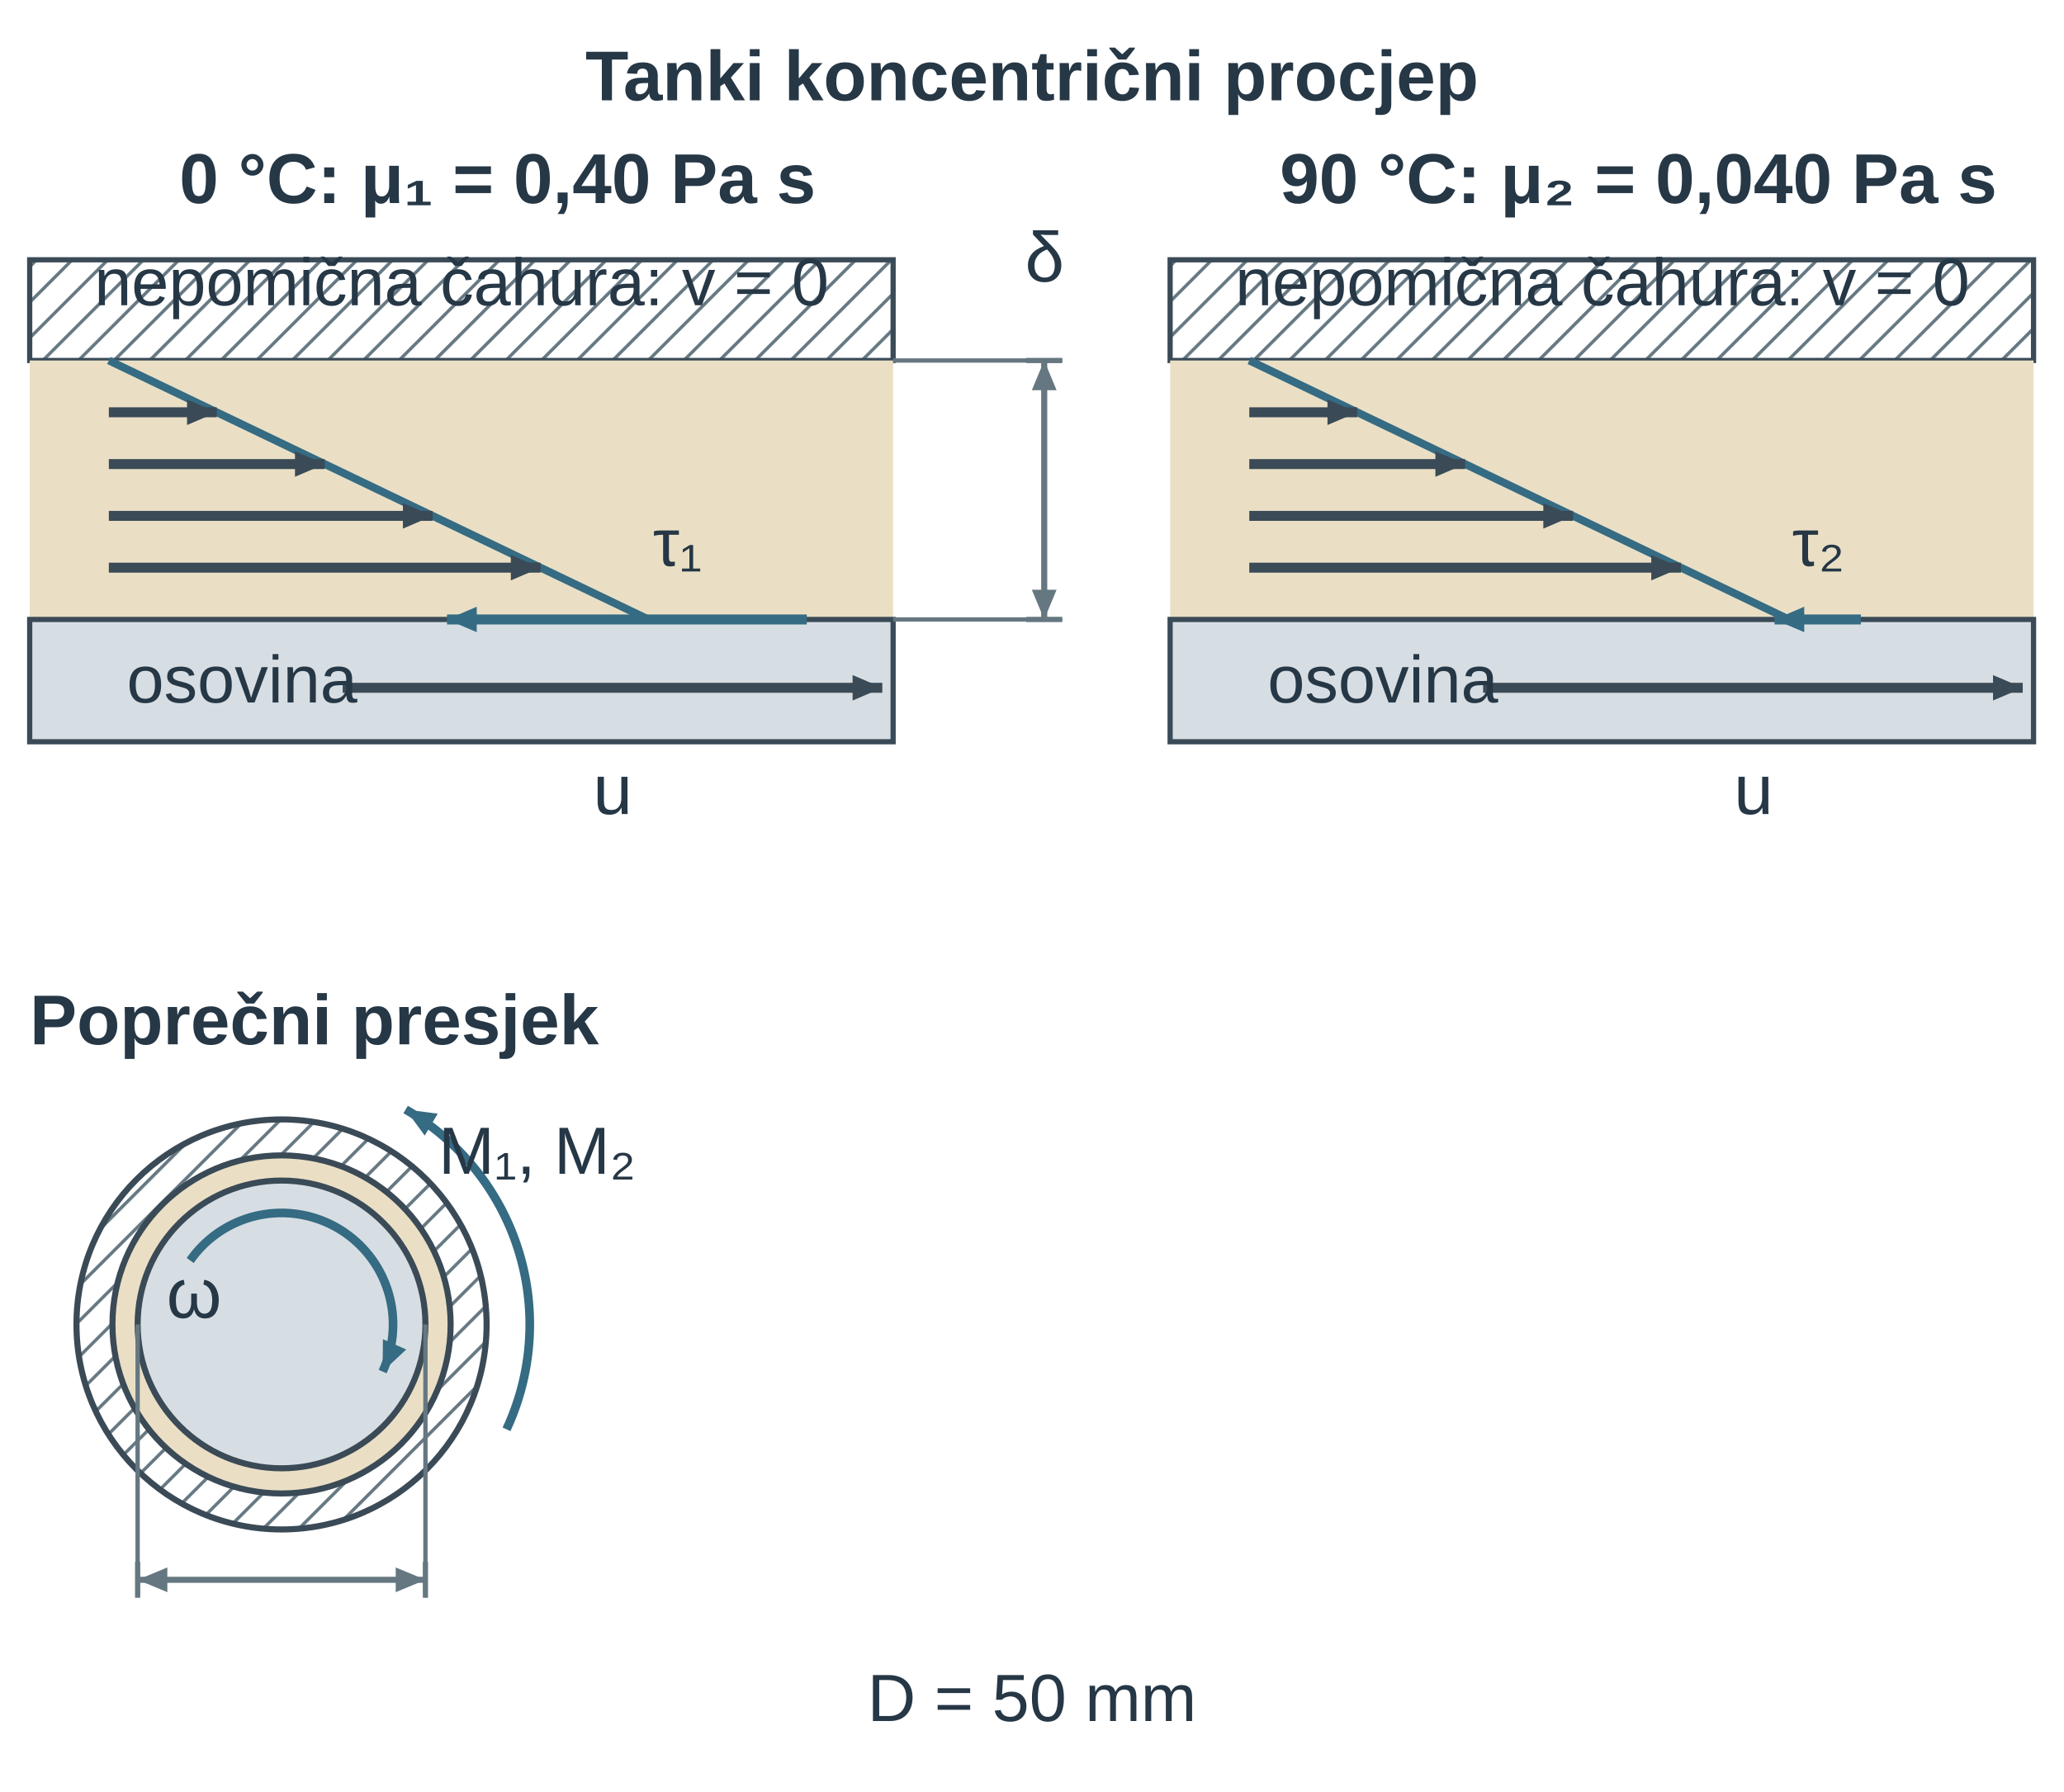
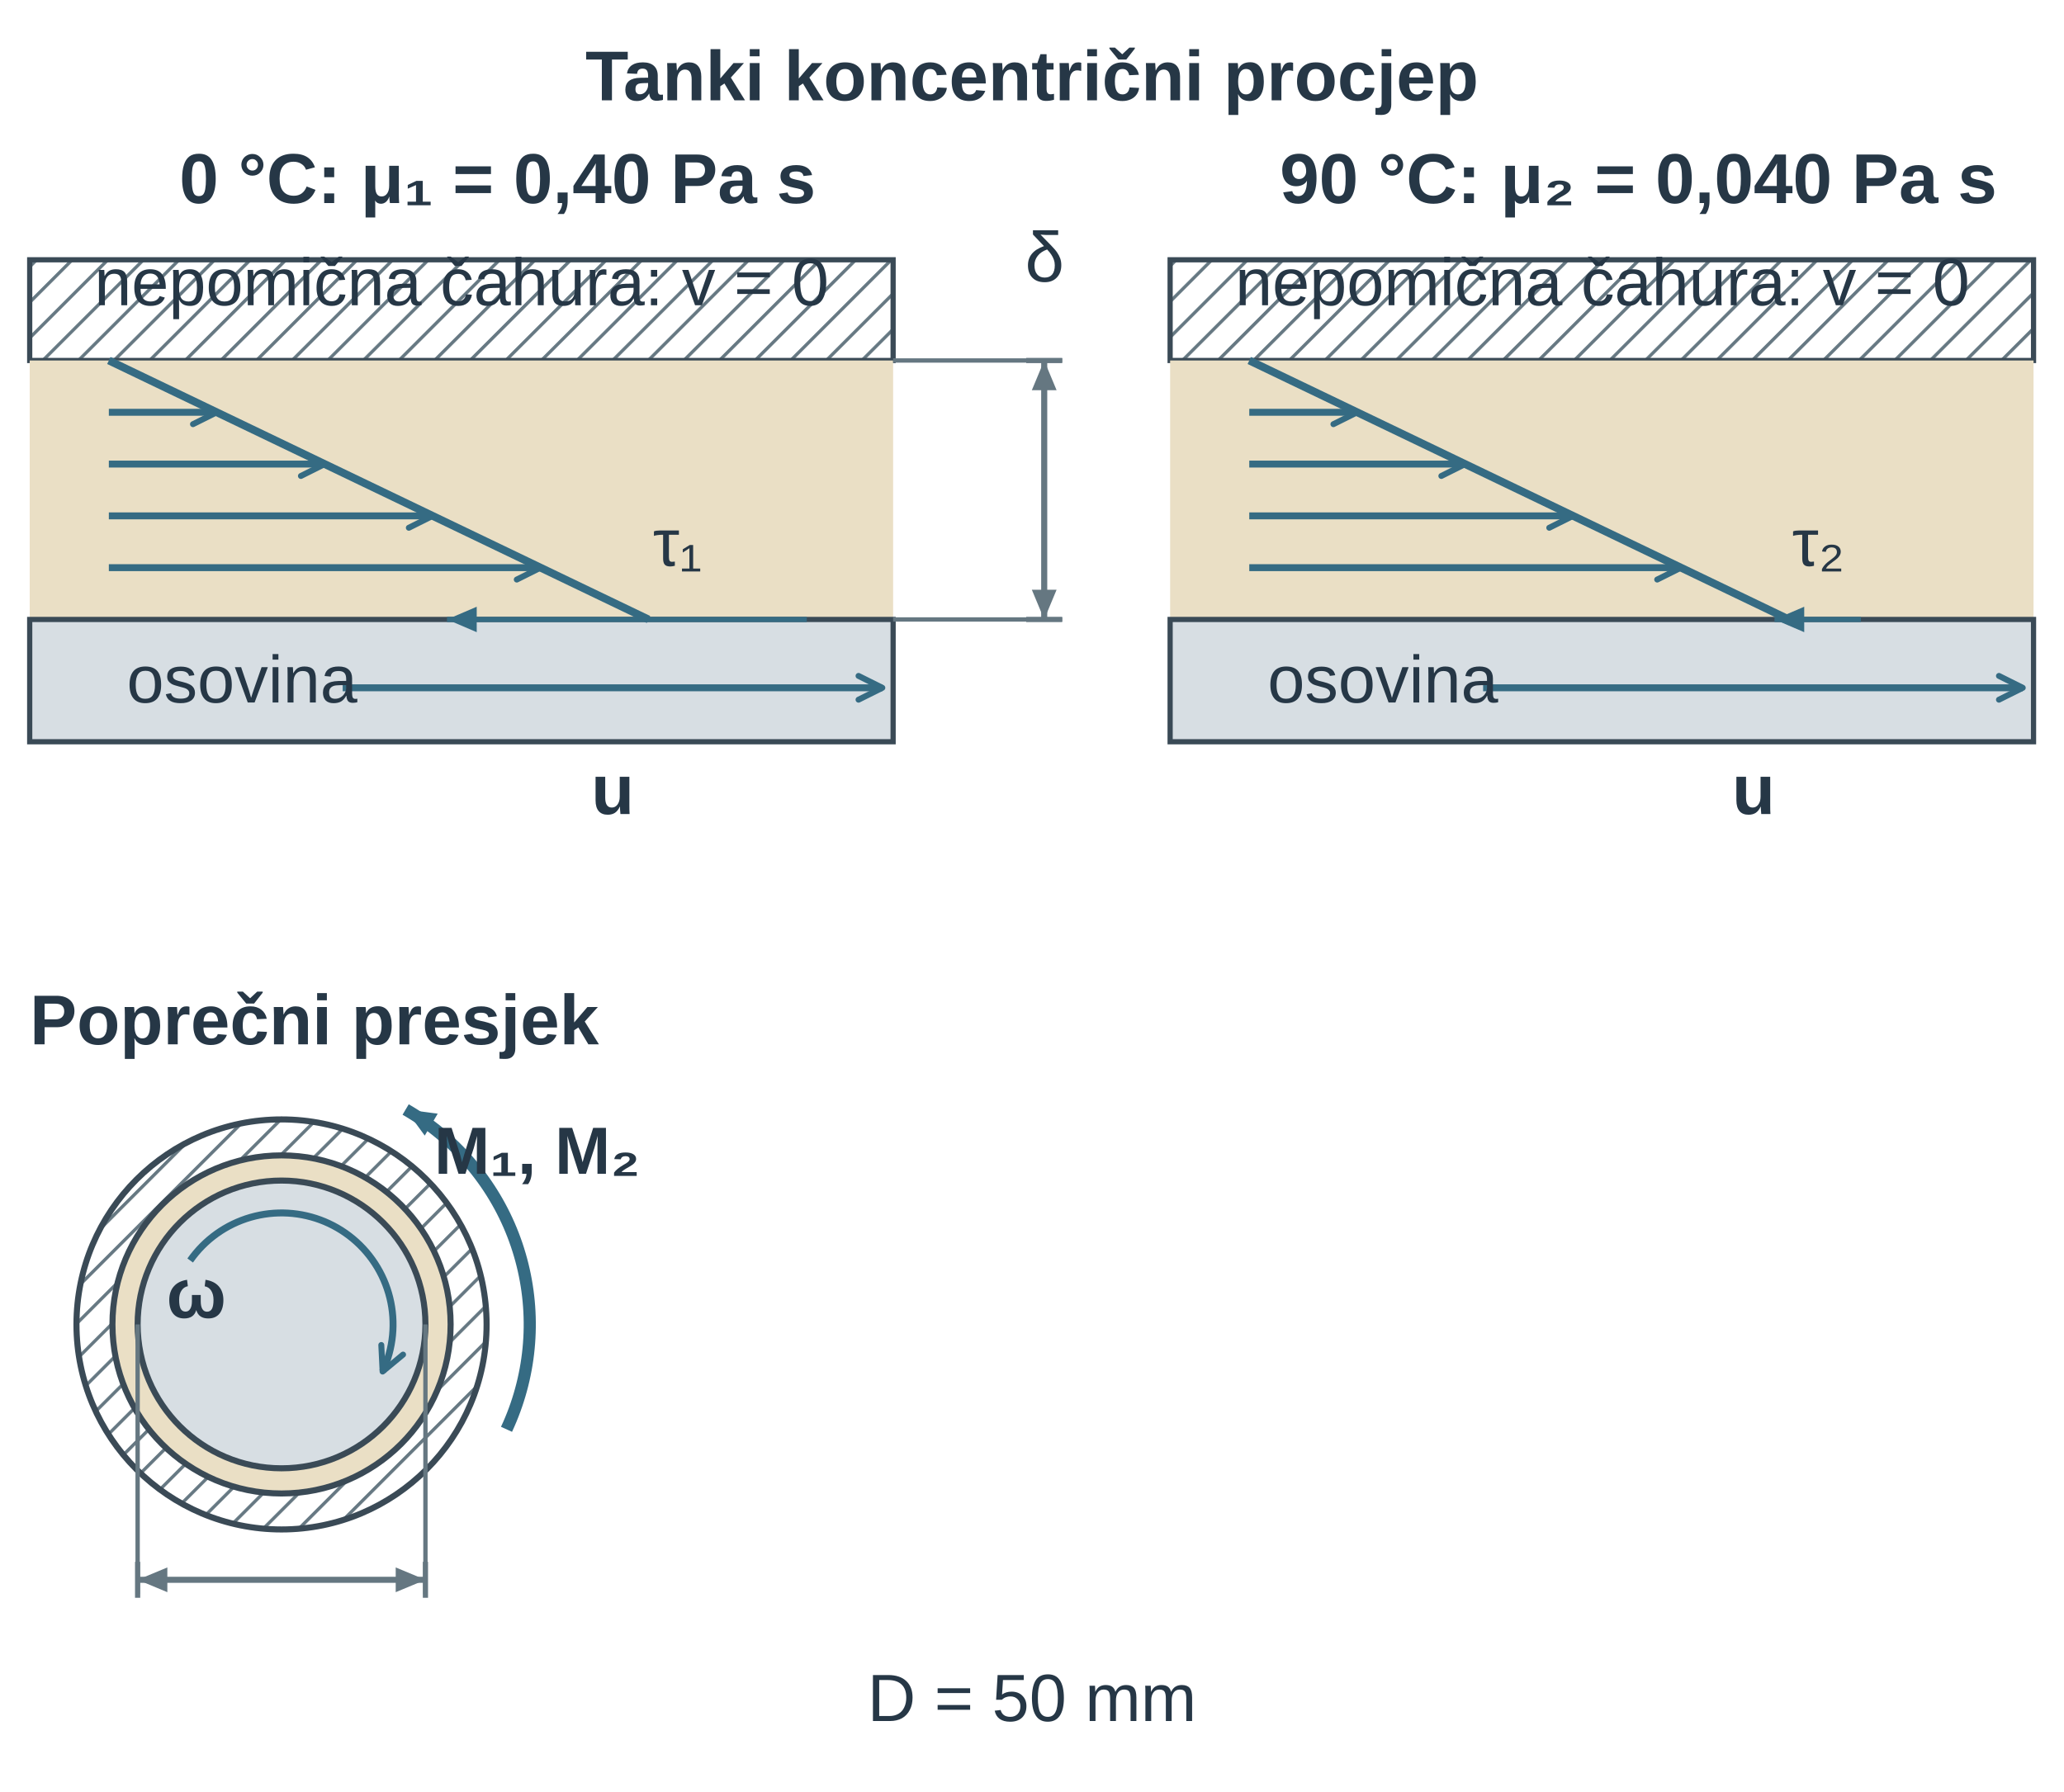
<svg xmlns="http://www.w3.org/2000/svg" width="277.682pt" height="241.088pt" viewBox="0 0 277.682 241.088" role="img">
  <defs>
    <pattern id="u02flt_hatch" width="7" height="7" patternUnits="userSpaceOnUse" patternTransform="rotate(45)">
      <line x1="0" y1="0" x2="0" y2="7" stroke="#657781" stroke-width="1.8" />
    </pattern>
    <marker id="u02flt_v" markerWidth="7" markerHeight="6" refX="7" refY="3" orient="auto">
      <path d="M0 0 L7 3 L0 6 Z" fill="#356b83" />
    </marker>
    <marker id="u02flt_dim" markerWidth="6" markerHeight="5" refX="6" refY="2.5" orient="auto-start-reverse">
      <path d="M0 0 L6 2.5 L0 5 Z" fill="#657781" />
    </marker>
    <marker id="u02flt_dimSmall" markerWidth="3" markerHeight="3" refX="3" refY="1.5" orient="auto-start-reverse">
      <path d="M0 0 L3 1.5 L0 3 Z" fill="#356b83" />
    </marker>
    <marker id="u02flt_forceMarker" markerWidth="7" markerHeight="6" refX="7" refY="3" orient="auto">
      <path d="M0 0 L7 3 L0 6 Z" fill="#356b83" />
    </marker>
    <marker id="u02flt_pressureMarker" markerWidth="7" markerHeight="6" refX="7" refY="3" orient="auto">
      <path d="M0 0 L7 3 L0 6 Z" fill="#356b83" />
    </marker>
    <marker id="u02flt_reactionMarker" markerWidth="7" markerHeight="6" refX="7" refY="3" orient="auto">
      <path d="M0 0 L7 3 L0 6 Z" fill="#356b83" />
    </marker>
    <marker id="u02flt_axisMarker" markerWidth="7" markerHeight="6" refX="7" refY="3" orient="auto">
      <path d="M0 0 L7 3 L0 6 Z" fill="#3a4a56" />
    </marker>
+     <marker id="u02flt_vF" viewBox="0 0 7 6" markerWidth="5.75" markerHeight="4.93" refX="7" refY="3" orient="auto">
+       <path d="M0 0 L7 3 L0 6 Z" fill="#356b83" />
+     </marker>
+     <marker id="u02flt_vopen" viewBox="0 0 10 10" refX="9" refY="5" markerWidth="9" markerHeight="9" orient="auto-start-reverse">
+       <path d="M1,1 L9,5 L1,9" fill="none" stroke="#356b83" stroke-width="2" stroke-linecap="round" stroke-linejoin="round" />
+     </marker>
+     <marker id="u02flt_vP" viewBox="0 0 7 6" markerWidth="6" markerHeight="5.14" refX="7" refY="3" orient="auto">
+       <path d="M0 0 L7 3 L0 6 Z" fill="#356b83" />
+     </marker>
  </defs>
  <g font-family="Arial, Liberation Sans, sans-serif">
    <g transform="translate(138.841 13.5)">
      <text data-source-text="1" x="0" y="0" text-anchor="middle" font-size="9.5" font-weight="600" fill="rgb(38, 55, 70)">Tanki koncentrični procjep</text>
    </g>
    <g transform="translate(-7.62 -23.607) scale(0.484)">
      <g transform="matrix(1 0 0 1 -29 7)">
        <rect x="53" y="114" width="240" height="28" rx="0" fill="url(#u02flt_hatch)" stroke="rgb(58, 74, 86)" stroke-width="1.446" stroke-linecap="butt" stroke-linejoin="miter" stroke-dasharray="none" fill-opacity="1" stroke-opacity="1" opacity="1" marker-start="none" marker-mid="none" marker-end="none" data-source-geometry="2" />
      </g>
    </g>
    <g transform="translate(-7.62 -23.607) scale(0.484)">
      <g transform="matrix(1 0 0 1 -29 7)">
        <rect x="53" y="142" width="240" height="72" rx="0" fill="rgb(234, 223, 197)" stroke="none" stroke-width="1.2px" stroke-linecap="butt" stroke-linejoin="miter" stroke-dasharray="none" fill-opacity="1" stroke-opacity="1" opacity="1" marker-start="none" marker-mid="none" marker-end="none" data-source-geometry="4" />
      </g>
    </g>
    <g transform="translate(-7.62 -23.607) scale(0.484)">
      <g transform="matrix(1 0 0 1 -29 7)">
        <rect x="53" y="214" width="240" height="34" rx="0" fill="rgb(215, 222, 227)" stroke="rgb(58, 74, 86)" stroke-width="1.446" stroke-linecap="butt" stroke-linejoin="miter" stroke-dasharray="none" fill-opacity="1" stroke-opacity="1" opacity="1" marker-start="none" marker-mid="none" marker-end="none" data-source-geometry="5" />
      </g>
    </g>
    <g transform="translate(-7.62 -23.607) scale(0.484)">
      <g transform="matrix(1 0 0 1 -29 7)">
        <line x1="75" y1="142" x2="225" y2="214" stroke="rgb(53, 107, 131)" stroke-width="2.169" fill="rgb(58, 74, 86)" stroke-linecap="butt" stroke-linejoin="miter" stroke-dasharray="none" fill-opacity="1" stroke-opacity="1" opacity="1" marker-start="none" marker-mid="none" marker-end="none" data-source-geometry="6" />
      </g>
    </g>
    <defs>
-       <marker id="u02flt_axisMarker-print-0-7-marker-end" markerWidth="8.262" markerHeight="7.081" refX="7" refY="3" orient="auto" viewBox="0 0 7 6" markerUnits="userSpaceOnUse">
-         <path d="M0 0 L7 3 L0 6 Z" fill="#3a4a56" />
-       </marker>
-     </defs>
-     <g transform="translate(-7.62 -23.607) scale(0.484)">
-       <g transform="matrix(1 0 0 1 -29 7)">
-         <path d="M75 156.4 L105.0 156.4" fill="none" stroke="rgb(58, 74, 86)" stroke-width="2.771" marker-end="url(#u02flt_axisMarker-print-0-7-marker-end)" stroke-linecap="butt" stroke-linejoin="miter" stroke-dasharray="none" fill-opacity="1" stroke-opacity="1" opacity="1" marker-start="none" marker-mid="none" data-source-geometry="7" />
-       </g>
-     </g>
-     <defs>
-       <marker id="u02flt_axisMarker-print-0-8-marker-end" markerWidth="8.262" markerHeight="7.081" refX="7" refY="3" orient="auto" viewBox="0 0 7 6" markerUnits="userSpaceOnUse">
-         <path d="M0 0 L7 3 L0 6 Z" fill="#3a4a56" />
-       </marker>
-     </defs>
-     <g transform="translate(-7.62 -23.607) scale(0.484)">
-       <g transform="matrix(1 0 0 1 -29 7)">
-         <path d="M75 170.8 L135.0 170.8" fill="none" stroke="rgb(58, 74, 86)" stroke-width="2.771" marker-end="url(#u02flt_axisMarker-print-0-8-marker-end)" stroke-linecap="butt" stroke-linejoin="miter" stroke-dasharray="none" fill-opacity="1" stroke-opacity="1" opacity="1" marker-start="none" marker-mid="none" data-source-geometry="8" />
-       </g>
-     </g>
-     <defs>
-       <marker id="u02flt_axisMarker-print-0-9-marker-end" markerWidth="8.262" markerHeight="7.081" refX="7" refY="3" orient="auto" viewBox="0 0 7 6" markerUnits="userSpaceOnUse">
-         <path d="M0 0 L7 3 L0 6 Z" fill="#3a4a56" />
-       </marker>
-     </defs>
-     <g transform="translate(-7.62 -23.607) scale(0.484)">
-       <g transform="matrix(1 0 0 1 -29 7)">
-         <path d="M75 185.2 L165.0 185.2" fill="none" stroke="rgb(58, 74, 86)" stroke-width="2.771" marker-end="url(#u02flt_axisMarker-print-0-9-marker-end)" stroke-linecap="butt" stroke-linejoin="miter" stroke-dasharray="none" fill-opacity="1" stroke-opacity="1" opacity="1" marker-start="none" marker-mid="none" data-source-geometry="9" />
-       </g>
-     </g>
-     <defs>
-       <marker id="u02flt_axisMarker-print-0-10-marker-end" markerWidth="8.262" markerHeight="7.081" refX="7" refY="3" orient="auto" viewBox="0 0 7 6" markerUnits="userSpaceOnUse">
-         <path d="M0 0 L7 3 L0 6 Z" fill="#3a4a56" />
-       </marker>
-     </defs>
-     <g transform="translate(-7.62 -23.607) scale(0.484)">
-       <g transform="matrix(1 0 0 1 -29 7)">
-         <path d="M75 199.6 L195.0 199.6" fill="none" stroke="rgb(58, 74, 86)" stroke-width="2.771" marker-end="url(#u02flt_axisMarker-print-0-10-marker-end)" stroke-linecap="butt" stroke-linejoin="miter" stroke-dasharray="none" fill-opacity="1" stroke-opacity="1" opacity="1" marker-start="none" marker-mid="none" data-source-geometry="10" />
-       </g>
-     </g>
-     <defs>
-       <marker id="u02flt_forceMarker-print-0-11-marker-end" markerWidth="8.262" markerHeight="7.081" refX="7" refY="3" orient="auto" viewBox="0 0 7 6" markerUnits="userSpaceOnUse">
+       <marker id="u02flt_vopen-print-0-7-marker-end" viewBox="0 0 10 10" refX="9" refY="5" markerWidth="8.262" markerHeight="8.262" orient="auto-start-reverse" markerUnits="userSpaceOnUse">
+         <path d="M1,1 L9,5 L1,9" fill="none" stroke="#356b83" stroke-width="2" stroke-linecap="round" stroke-linejoin="round" />
+       </marker>
+     </defs>
+     <g transform="translate(-7.62 -23.607) scale(0.484)">
+       <g transform="matrix(1 0 0 1 -29 7)">
+         <path d="M75 156.4 L105.0 156.4" fill="none" stroke="rgb(53, 107, 131)" stroke-width="1.928" marker-end="url(#u02flt_vopen-print-0-7-marker-end)" data-mf1-vector="velocity" stroke-linecap="butt" stroke-linejoin="miter" stroke-dasharray="none" fill-opacity="1" stroke-opacity="1" opacity="1" marker-start="none" marker-mid="none" data-source-geometry="7" />
+       </g>
+     </g>
+     <defs>
+       <marker id="u02flt_vopen-print-0-8-marker-end" viewBox="0 0 10 10" refX="9" refY="5" markerWidth="8.262" markerHeight="8.262" orient="auto-start-reverse" markerUnits="userSpaceOnUse">
+         <path d="M1,1 L9,5 L1,9" fill="none" stroke="#356b83" stroke-width="2" stroke-linecap="round" stroke-linejoin="round" />
+       </marker>
+     </defs>
+     <g transform="translate(-7.62 -23.607) scale(0.484)">
+       <g transform="matrix(1 0 0 1 -29 7)">
+         <path d="M75 170.8 L135.0 170.8" fill="none" stroke="rgb(53, 107, 131)" stroke-width="1.928" marker-end="url(#u02flt_vopen-print-0-8-marker-end)" data-mf1-vector="velocity" stroke-linecap="butt" stroke-linejoin="miter" stroke-dasharray="none" fill-opacity="1" stroke-opacity="1" opacity="1" marker-start="none" marker-mid="none" data-source-geometry="8" />
+       </g>
+     </g>
+     <defs>
+       <marker id="u02flt_vopen-print-0-9-marker-end" viewBox="0 0 10 10" refX="9" refY="5" markerWidth="8.262" markerHeight="8.262" orient="auto-start-reverse" markerUnits="userSpaceOnUse">
+         <path d="M1,1 L9,5 L1,9" fill="none" stroke="#356b83" stroke-width="2" stroke-linecap="round" stroke-linejoin="round" />
+       </marker>
+     </defs>
+     <g transform="translate(-7.62 -23.607) scale(0.484)">
+       <g transform="matrix(1 0 0 1 -29 7)">
+         <path d="M75 185.2 L165.0 185.2" fill="none" stroke="rgb(53, 107, 131)" stroke-width="1.928" marker-end="url(#u02flt_vopen-print-0-9-marker-end)" data-mf1-vector="velocity" stroke-linecap="butt" stroke-linejoin="miter" stroke-dasharray="none" fill-opacity="1" stroke-opacity="1" opacity="1" marker-start="none" marker-mid="none" data-source-geometry="9" />
+       </g>
+     </g>
+     <defs>
+       <marker id="u02flt_vopen-print-0-10-marker-end" viewBox="0 0 10 10" refX="9" refY="5" markerWidth="8.262" markerHeight="8.262" orient="auto-start-reverse" markerUnits="userSpaceOnUse">
+         <path d="M1,1 L9,5 L1,9" fill="none" stroke="#356b83" stroke-width="2" stroke-linecap="round" stroke-linejoin="round" />
+       </marker>
+     </defs>
+     <g transform="translate(-7.62 -23.607) scale(0.484)">
+       <g transform="matrix(1 0 0 1 -29 7)">
+         <path d="M75 199.6 L195.0 199.6" fill="none" stroke="rgb(53, 107, 131)" stroke-width="1.928" marker-end="url(#u02flt_vopen-print-0-10-marker-end)" data-mf1-vector="velocity" stroke-linecap="butt" stroke-linejoin="miter" stroke-dasharray="none" fill-opacity="1" stroke-opacity="1" opacity="1" marker-start="none" marker-mid="none" data-source-geometry="10" />
+       </g>
+     </g>
+     <defs>
+       <marker id="u02flt_vP-print-0-11-marker-end" viewBox="0 0 7 6" markerWidth="8.262" markerHeight="7.077" refX="7" refY="3" orient="auto" markerUnits="userSpaceOnUse">
        <path d="M0 0 L7 3 L0 6 Z" fill="#356b83" />
      </marker>
    </defs>
    <g transform="translate(-7.62 -23.607) scale(0.484)">
      <g transform="matrix(1 0 0 1 -29 7)">
-         <path d="M269 214 L169 214" fill="none" stroke="rgb(53, 107, 131)" stroke-width="2.771" marker-end="url(#u02flt_forceMarker-print-0-11-marker-end)" stroke-linecap="butt" stroke-linejoin="miter" stroke-dasharray="none" fill-opacity="1" stroke-opacity="1" opacity="1" marker-start="none" marker-mid="none" data-source-geometry="11" />
-       </g>
-     </g>
-     <defs>
-       <marker id="u02flt_axisMarker-print-0-14-marker-end" markerWidth="8.262" markerHeight="7.081" refX="7" refY="3" orient="auto" viewBox="0 0 7 6" markerUnits="userSpaceOnUse">
-         <path d="M0 0 L7 3 L0 6 Z" fill="#3a4a56" />
-       </marker>
-     </defs>
-     <g transform="translate(-7.62 -23.607) scale(0.484)">
-       <g transform="matrix(1 0 0 1 -29 7)">
-         <path d="M140 233 L290 233" fill="none" stroke="rgb(58, 74, 86)" stroke-width="2.771" marker-end="url(#u02flt_axisMarker-print-0-14-marker-end)" stroke-linecap="butt" stroke-linejoin="miter" stroke-dasharray="none" fill-opacity="1" stroke-opacity="1" opacity="1" marker-start="none" marker-mid="none" data-source-geometry="14" />
+         <path d="M269 214 L169 214" fill="none" stroke="rgb(53, 107, 131)" stroke-width="1.446" marker-end="url(#u02flt_vP-print-0-11-marker-end)" data-mf1-vector="pressure" stroke-linecap="butt" stroke-linejoin="miter" stroke-dasharray="none" fill-opacity="1" stroke-opacity="1" opacity="1" marker-start="none" marker-mid="none" data-source-geometry="11" />
+       </g>
+     </g>
+     <defs>
+       <marker id="u02flt_vopen-print-0-14-marker-end" viewBox="0 0 10 10" refX="9" refY="5" markerWidth="8.262" markerHeight="8.262" orient="auto-start-reverse" markerUnits="userSpaceOnUse">
+         <path d="M1,1 L9,5 L1,9" fill="none" stroke="#356b83" stroke-width="2" stroke-linecap="round" stroke-linejoin="round" />
+       </marker>
+     </defs>
+     <g transform="translate(-7.62 -23.607) scale(0.484)">
+       <g transform="matrix(1 0 0 1 -29 7)">
+         <path d="M140 233 L290 233" fill="none" stroke="rgb(53, 107, 131)" stroke-width="1.928" marker-end="url(#u02flt_vopen-print-0-14-marker-end)" data-mf1-vector="velocity" stroke-linecap="butt" stroke-linejoin="miter" stroke-dasharray="none" fill-opacity="1" stroke-opacity="1" opacity="1" marker-start="none" marker-mid="none" data-source-geometry="14" />
      </g>
    </g>
    <g transform="translate(-7.62 -23.607) scale(0.484)">
      <g transform="matrix(1 0 0 1 -29 7)">
        <rect x="370" y="114" width="240" height="28" rx="0" fill="url(#u02flt_hatch)" stroke="rgb(58, 74, 86)" stroke-width="1.446" stroke-linecap="butt" stroke-linejoin="miter" stroke-dasharray="none" fill-opacity="1" stroke-opacity="1" opacity="1" marker-start="none" marker-mid="none" marker-end="none" data-source-geometry="17" />
      </g>
    </g>
    <g transform="translate(-7.62 -23.607) scale(0.484)">
      <g transform="matrix(1 0 0 1 -29 7)">
        <rect x="370" y="142" width="240" height="72" rx="0" fill="rgb(234, 223, 197)" stroke="none" stroke-width="1.2px" stroke-linecap="butt" stroke-linejoin="miter" stroke-dasharray="none" fill-opacity="1" stroke-opacity="1" opacity="1" marker-start="none" marker-mid="none" marker-end="none" data-source-geometry="19" />
      </g>
    </g>
    <g transform="translate(-7.62 -23.607) scale(0.484)">
      <g transform="matrix(1 0 0 1 -29 7)">
        <rect x="370" y="214" width="240" height="34" rx="0" fill="rgb(215, 222, 227)" stroke="rgb(58, 74, 86)" stroke-width="1.446" stroke-linecap="butt" stroke-linejoin="miter" stroke-dasharray="none" fill-opacity="1" stroke-opacity="1" opacity="1" marker-start="none" marker-mid="none" marker-end="none" data-source-geometry="20" />
      </g>
    </g>
    <g transform="translate(-7.62 -23.607) scale(0.484)">
      <g transform="matrix(1 0 0 1 -29 7)">
        <line x1="392" y1="142" x2="542" y2="214" stroke="rgb(53, 107, 131)" stroke-width="2.169" fill="rgb(58, 74, 86)" stroke-linecap="butt" stroke-linejoin="miter" stroke-dasharray="none" fill-opacity="1" stroke-opacity="1" opacity="1" marker-start="none" marker-mid="none" marker-end="none" data-source-geometry="21" />
      </g>
    </g>
    <defs>
-       <marker id="u02flt_axisMarker-print-0-22-marker-end" markerWidth="8.262" markerHeight="7.081" refX="7" refY="3" orient="auto" viewBox="0 0 7 6" markerUnits="userSpaceOnUse">
-         <path d="M0 0 L7 3 L0 6 Z" fill="#3a4a56" />
-       </marker>
-     </defs>
-     <g transform="translate(-7.62 -23.607) scale(0.484)">
-       <g transform="matrix(1 0 0 1 -29 7)">
-         <path d="M392 156.4 L422.0 156.4" fill="none" stroke="rgb(58, 74, 86)" stroke-width="2.771" marker-end="url(#u02flt_axisMarker-print-0-22-marker-end)" stroke-linecap="butt" stroke-linejoin="miter" stroke-dasharray="none" fill-opacity="1" stroke-opacity="1" opacity="1" marker-start="none" marker-mid="none" data-source-geometry="22" />
-       </g>
-     </g>
-     <defs>
-       <marker id="u02flt_axisMarker-print-0-23-marker-end" markerWidth="8.262" markerHeight="7.081" refX="7" refY="3" orient="auto" viewBox="0 0 7 6" markerUnits="userSpaceOnUse">
-         <path d="M0 0 L7 3 L0 6 Z" fill="#3a4a56" />
-       </marker>
-     </defs>
-     <g transform="translate(-7.62 -23.607) scale(0.484)">
-       <g transform="matrix(1 0 0 1 -29 7)">
-         <path d="M392 170.8 L452.0 170.8" fill="none" stroke="rgb(58, 74, 86)" stroke-width="2.771" marker-end="url(#u02flt_axisMarker-print-0-23-marker-end)" stroke-linecap="butt" stroke-linejoin="miter" stroke-dasharray="none" fill-opacity="1" stroke-opacity="1" opacity="1" marker-start="none" marker-mid="none" data-source-geometry="23" />
-       </g>
-     </g>
-     <defs>
-       <marker id="u02flt_axisMarker-print-0-24-marker-end" markerWidth="8.262" markerHeight="7.081" refX="7" refY="3" orient="auto" viewBox="0 0 7 6" markerUnits="userSpaceOnUse">
-         <path d="M0 0 L7 3 L0 6 Z" fill="#3a4a56" />
-       </marker>
-     </defs>
-     <g transform="translate(-7.62 -23.607) scale(0.484)">
-       <g transform="matrix(1 0 0 1 -29 7)">
-         <path d="M392 185.2 L482.0 185.2" fill="none" stroke="rgb(58, 74, 86)" stroke-width="2.771" marker-end="url(#u02flt_axisMarker-print-0-24-marker-end)" stroke-linecap="butt" stroke-linejoin="miter" stroke-dasharray="none" fill-opacity="1" stroke-opacity="1" opacity="1" marker-start="none" marker-mid="none" data-source-geometry="24" />
-       </g>
-     </g>
-     <defs>
-       <marker id="u02flt_axisMarker-print-0-25-marker-end" markerWidth="8.262" markerHeight="7.081" refX="7" refY="3" orient="auto" viewBox="0 0 7 6" markerUnits="userSpaceOnUse">
-         <path d="M0 0 L7 3 L0 6 Z" fill="#3a4a56" />
-       </marker>
-     </defs>
-     <g transform="translate(-7.62 -23.607) scale(0.484)">
-       <g transform="matrix(1 0 0 1 -29 7)">
-         <path d="M392 199.6 L512.0 199.6" fill="none" stroke="rgb(58, 74, 86)" stroke-width="2.771" marker-end="url(#u02flt_axisMarker-print-0-25-marker-end)" stroke-linecap="butt" stroke-linejoin="miter" stroke-dasharray="none" fill-opacity="1" stroke-opacity="1" opacity="1" marker-start="none" marker-mid="none" data-source-geometry="25" />
-       </g>
-     </g>
-     <defs>
-       <marker id="u02flt_forceMarker-print-0-26-marker-end" markerWidth="8.262" markerHeight="7.081" refX="7" refY="3" orient="auto" viewBox="0 0 7 6" markerUnits="userSpaceOnUse">
+       <marker id="u02flt_vopen-print-0-22-marker-end" viewBox="0 0 10 10" refX="9" refY="5" markerWidth="8.262" markerHeight="8.262" orient="auto-start-reverse" markerUnits="userSpaceOnUse">
+         <path d="M1,1 L9,5 L1,9" fill="none" stroke="#356b83" stroke-width="2" stroke-linecap="round" stroke-linejoin="round" />
+       </marker>
+     </defs>
+     <g transform="translate(-7.62 -23.607) scale(0.484)">
+       <g transform="matrix(1 0 0 1 -29 7)">
+         <path d="M392 156.4 L422.0 156.4" fill="none" stroke="rgb(53, 107, 131)" stroke-width="1.928" marker-end="url(#u02flt_vopen-print-0-22-marker-end)" data-mf1-vector="velocity" stroke-linecap="butt" stroke-linejoin="miter" stroke-dasharray="none" fill-opacity="1" stroke-opacity="1" opacity="1" marker-start="none" marker-mid="none" data-source-geometry="22" />
+       </g>
+     </g>
+     <defs>
+       <marker id="u02flt_vopen-print-0-23-marker-end" viewBox="0 0 10 10" refX="9" refY="5" markerWidth="8.262" markerHeight="8.262" orient="auto-start-reverse" markerUnits="userSpaceOnUse">
+         <path d="M1,1 L9,5 L1,9" fill="none" stroke="#356b83" stroke-width="2" stroke-linecap="round" stroke-linejoin="round" />
+       </marker>
+     </defs>
+     <g transform="translate(-7.62 -23.607) scale(0.484)">
+       <g transform="matrix(1 0 0 1 -29 7)">
+         <path d="M392 170.8 L452.0 170.8" fill="none" stroke="rgb(53, 107, 131)" stroke-width="1.928" marker-end="url(#u02flt_vopen-print-0-23-marker-end)" data-mf1-vector="velocity" stroke-linecap="butt" stroke-linejoin="miter" stroke-dasharray="none" fill-opacity="1" stroke-opacity="1" opacity="1" marker-start="none" marker-mid="none" data-source-geometry="23" />
+       </g>
+     </g>
+     <defs>
+       <marker id="u02flt_vopen-print-0-24-marker-end" viewBox="0 0 10 10" refX="9" refY="5" markerWidth="8.262" markerHeight="8.262" orient="auto-start-reverse" markerUnits="userSpaceOnUse">
+         <path d="M1,1 L9,5 L1,9" fill="none" stroke="#356b83" stroke-width="2" stroke-linecap="round" stroke-linejoin="round" />
+       </marker>
+     </defs>
+     <g transform="translate(-7.62 -23.607) scale(0.484)">
+       <g transform="matrix(1 0 0 1 -29 7)">
+         <path d="M392 185.2 L482.0 185.2" fill="none" stroke="rgb(53, 107, 131)" stroke-width="1.928" marker-end="url(#u02flt_vopen-print-0-24-marker-end)" data-mf1-vector="velocity" stroke-linecap="butt" stroke-linejoin="miter" stroke-dasharray="none" fill-opacity="1" stroke-opacity="1" opacity="1" marker-start="none" marker-mid="none" data-source-geometry="24" />
+       </g>
+     </g>
+     <defs>
+       <marker id="u02flt_vopen-print-0-25-marker-end" viewBox="0 0 10 10" refX="9" refY="5" markerWidth="8.262" markerHeight="8.262" orient="auto-start-reverse" markerUnits="userSpaceOnUse">
+         <path d="M1,1 L9,5 L1,9" fill="none" stroke="#356b83" stroke-width="2" stroke-linecap="round" stroke-linejoin="round" />
+       </marker>
+     </defs>
+     <g transform="translate(-7.62 -23.607) scale(0.484)">
+       <g transform="matrix(1 0 0 1 -29 7)">
+         <path d="M392 199.6 L512.0 199.6" fill="none" stroke="rgb(53, 107, 131)" stroke-width="1.928" marker-end="url(#u02flt_vopen-print-0-25-marker-end)" data-mf1-vector="velocity" stroke-linecap="butt" stroke-linejoin="miter" stroke-dasharray="none" fill-opacity="1" stroke-opacity="1" opacity="1" marker-start="none" marker-mid="none" data-source-geometry="25" />
+       </g>
+     </g>
+     <defs>
+       <marker id="u02flt_vP-print-0-26-marker-end" viewBox="0 0 7 6" markerWidth="8.262" markerHeight="7.077" refX="7" refY="3" orient="auto" markerUnits="userSpaceOnUse">
        <path d="M0 0 L7 3 L0 6 Z" fill="#356b83" />
      </marker>
    </defs>
    <g transform="translate(-7.62 -23.607) scale(0.484)">
      <g transform="matrix(1 0 0 1 -29 7)">
-         <path d="M562 214 L538 214" fill="none" stroke="rgb(53, 107, 131)" stroke-width="2.771" marker-end="url(#u02flt_forceMarker-print-0-26-marker-end)" stroke-linecap="butt" stroke-linejoin="miter" stroke-dasharray="none" fill-opacity="1" stroke-opacity="1" opacity="1" marker-start="none" marker-mid="none" data-source-geometry="26" />
-       </g>
-     </g>
-     <defs>
-       <marker id="u02flt_axisMarker-print-0-29-marker-end" markerWidth="8.262" markerHeight="7.081" refX="7" refY="3" orient="auto" viewBox="0 0 7 6" markerUnits="userSpaceOnUse">
-         <path d="M0 0 L7 3 L0 6 Z" fill="#3a4a56" />
-       </marker>
-     </defs>
-     <g transform="translate(-7.62 -23.607) scale(0.484)">
-       <g transform="matrix(1 0 0 1 -29 7)">
-         <path d="M457 233 L607 233" fill="none" stroke="rgb(58, 74, 86)" stroke-width="2.771" marker-end="url(#u02flt_axisMarker-print-0-29-marker-end)" stroke-linecap="butt" stroke-linejoin="miter" stroke-dasharray="none" fill-opacity="1" stroke-opacity="1" opacity="1" marker-start="none" marker-mid="none" data-source-geometry="29" />
+         <path d="M562 214 L538 214" fill="none" stroke="rgb(53, 107, 131)" stroke-width="1.446" marker-end="url(#u02flt_vP-print-0-26-marker-end)" data-mf1-vector="pressure" stroke-linecap="butt" stroke-linejoin="miter" stroke-dasharray="none" fill-opacity="1" stroke-opacity="1" opacity="1" marker-start="none" marker-mid="none" data-source-geometry="26" />
+       </g>
+     </g>
+     <defs>
+       <marker id="u02flt_vopen-print-0-29-marker-end" viewBox="0 0 10 10" refX="9" refY="5" markerWidth="8.262" markerHeight="8.262" orient="auto-start-reverse" markerUnits="userSpaceOnUse">
+         <path d="M1,1 L9,5 L1,9" fill="none" stroke="#356b83" stroke-width="2" stroke-linecap="round" stroke-linejoin="round" />
+       </marker>
+     </defs>
+     <g transform="translate(-7.62 -23.607) scale(0.484)">
+       <g transform="matrix(1 0 0 1 -29 7)">
+         <path d="M457 233 L607 233" fill="none" stroke="rgb(53, 107, 131)" stroke-width="1.928" marker-end="url(#u02flt_vopen-print-0-29-marker-end)" data-mf1-vector="velocity" stroke-linecap="butt" stroke-linejoin="miter" stroke-dasharray="none" fill-opacity="1" stroke-opacity="1" opacity="1" marker-start="none" marker-mid="none" data-source-geometry="29" />
      </g>
    </g>
    <g transform="translate(-7.62 -23.607) scale(0.484)">
      <g transform="matrix(1 0 0 1 -29 7)">
        <line x1="330" y1="142" x2="340" y2="142" stroke="rgb(101, 119, 129)" stroke-width="1.446" fill="rgb(58, 74, 86)" stroke-linecap="butt" stroke-linejoin="miter" stroke-dasharray="none" fill-opacity="1" stroke-opacity="1" opacity="1" marker-start="none" marker-mid="none" marker-end="none" data-source-geometry="31" />
      </g>
    </g>
    <g transform="translate(-7.62 -23.607) scale(0.484)">
      <g transform="matrix(1 0 0 1 -29 7)">
        <line x1="330" y1="214" x2="340" y2="214" stroke="rgb(101, 119, 129)" stroke-width="1.446" fill="rgb(58, 74, 86)" stroke-linecap="butt" stroke-linejoin="miter" stroke-dasharray="none" fill-opacity="1" stroke-opacity="1" opacity="1" marker-start="none" marker-mid="none" marker-end="none" data-source-geometry="32" />
      </g>
    </g>
    <defs>
      <marker id="u02flt_dim-print-0-33-marker-start" markerWidth="8.262" markerHeight="6.885" refX="6" refY="2.5" orient="auto-start-reverse" viewBox="0 0 6 5" markerUnits="userSpaceOnUse">
        <path d="M0 0 L6 2.5 L0 5 Z" fill="#657781" />
      </marker>
    </defs>
    <defs>
      <marker id="u02flt_dim-print-0-33-marker-end" markerWidth="8.262" markerHeight="6.885" refX="6" refY="2.5" orient="auto-start-reverse" viewBox="0 0 6 5" markerUnits="userSpaceOnUse">
        <path d="M0 0 L6 2.5 L0 5 Z" fill="#657781" />
      </marker>
    </defs>
    <g transform="translate(-7.62 -23.607) scale(0.484)">
      <g transform="matrix(1 0 0 1 -29 7)">
-         <path d="M335 142 L335 214" fill="none" stroke="rgb(101, 119, 129)" stroke-width="1.687" marker-start="url(#u02flt_dim-print-0-33-marker-start)" marker-end="url(#u02flt_dim-print-0-33-marker-end)" stroke-linecap="butt" stroke-linejoin="miter" stroke-dasharray="none" fill-opacity="1" stroke-opacity="1" opacity="1" marker-mid="none" data-source-geometry="33" />
+         <path d="M335 142 L335 214" fill="none" stroke="rgb(101, 119, 129)" stroke-width="1.687" marker-start="url(#u02flt_dim-print-0-33-marker-start)" marker-end="url(#u02flt_dim-print-0-33-marker-end)" data-mf1-role="dimension" stroke-linecap="butt" stroke-linejoin="miter" stroke-dasharray="none" fill-opacity="1" stroke-opacity="1" opacity="1" marker-mid="none" data-source-geometry="33" />
      </g>
    </g>
    <g transform="translate(-7.62 -23.607) scale(0.484)">
      <g transform="matrix(1 0 0 1 -29 7)">
        <line x1="293" y1="142" x2="340" y2="142" stroke="rgb(101, 119, 129)" stroke-width="1.205" fill="rgb(58, 74, 86)" stroke-linecap="butt" stroke-linejoin="miter" stroke-dasharray="none" fill-opacity="1" stroke-opacity="1" opacity="1" marker-start="none" marker-mid="none" marker-end="none" data-source-geometry="35" />
      </g>
    </g>
    <g transform="translate(-7.62 -23.607) scale(0.484)">
      <g transform="matrix(1 0 0 1 -29 7)">
        <line x1="293" y1="214" x2="340" y2="214" stroke="rgb(101, 119, 129)" stroke-width="1.205" fill="rgb(58, 74, 86)" stroke-linecap="butt" stroke-linejoin="miter" stroke-dasharray="none" fill-opacity="1" stroke-opacity="1" opacity="1" marker-start="none" marker-mid="none" marker-end="none" data-source-geometry="36" />
      </g>
    </g>
    <g transform="translate(-7.62 -23.607) scale(0.484)">
      <g transform="matrix(1 0 0 1 -29 7)">
        <circle cx="123" cy="410" r="57" fill="url(#u02flt_hatch)" stroke="rgb(58, 74, 86)" stroke-width="1.687" stroke-linecap="butt" stroke-linejoin="miter" stroke-dasharray="none" fill-opacity="1" stroke-opacity="1" opacity="1" marker-start="none" marker-mid="none" marker-end="none" data-source-geometry="38" />
      </g>
    </g>
    <g transform="translate(-7.62 -23.607) scale(0.484)">
      <g transform="matrix(1 0 0 1 -29 7)">
        <circle cx="123" cy="410" r="47" fill="rgb(234, 223, 197)" stroke="rgb(58, 74, 86)" stroke-width="1.687" stroke-linecap="butt" stroke-linejoin="miter" stroke-dasharray="none" fill-opacity="1" stroke-opacity="1" opacity="1" marker-start="none" marker-mid="none" marker-end="none" data-source-geometry="39" />
      </g>
    </g>
    <g transform="translate(-7.62 -23.607) scale(0.484)">
      <g transform="matrix(1 0 0 1 -29 7)">
        <circle cx="123" cy="410" r="40" fill="rgb(215, 222, 227)" stroke="rgb(58, 74, 86)" stroke-width="1.687" stroke-linecap="butt" stroke-linejoin="miter" stroke-dasharray="none" fill-opacity="1" stroke-opacity="1" opacity="1" marker-start="none" marker-mid="none" marker-end="none" data-source-geometry="40" />
      </g>
    </g>
    <defs>
-       <marker id="u02flt_reactionMarker-print-0-41-marker-end" markerWidth="8.262" markerHeight="7.081" refX="7" refY="3" orient="auto" viewBox="0 0 7 6" markerUnits="userSpaceOnUse">
+       <marker id="u02flt_vopen-print-0-41-marker-end" viewBox="0 0 10 10" refX="9" refY="5" markerWidth="8.262" markerHeight="8.262" orient="auto-start-reverse" markerUnits="userSpaceOnUse">
+         <path d="M1,1 L9,5 L1,9" fill="none" stroke="#356b83" stroke-width="2" stroke-linecap="round" stroke-linejoin="round" />
+       </marker>
+     </defs>
+     <g transform="translate(-7.62 -23.607) scale(0.484)">
+       <g transform="matrix(1 0 0 1 -29 7)">
+         <path d="M97.606 392.219 L98.383 391.159 L99.203 390.133 L100.066 389.142 L100.971 388.189 L101.915 387.275 L102.897 386.402 L103.914 385.572 L104.967 384.785 L106.051 384.043 L107.167 383.349 L108.31 382.702 L109.48 382.104 L110.674 381.556 L111.891 381.059 L113.127 380.614 L114.381 380.222 L115.651 379.884 L116.933 379.599 L118.227 379.37 L119.529 379.195 L120.838 379.076 L122.15 379.012 L123.464 379.003 L124.777 379.051 L126.087 379.154 L127.391 379.313 L128.687 379.526 L129.973 379.795 L131.247 380.117 L132.506 380.493 L133.748 380.923 L134.97 381.404 L136.171 381.937 L137.348 382.521 L138.5 383.153 L139.624 383.834 L140.717 384.562 L141.779 385.336 L142.808 386.154 L143.8 387.014 L144.756 387.916 L145.672 388.858 L146.547 389.838 L147.381 390.854 L148.17 391.904 L148.914 392.987 L149.612 394.1 L150.262 395.242 L150.863 396.41 L151.413 397.603 L151.913 398.818 L152.361 400.054 L152.756 401.307 L153.098 402.575 L153.385 403.857 L153.618 405.151 L153.796 406.452 L153.919 407.76 L153.986 409.073 L153.998 410.386 L153.953 411.7 L153.854 413.01 L153.698 414.314 L153.488 415.611 L153.223 416.898 L152.903 418.173 L152.53 419.432 L152.104 420.675 L151.625 421.899 L151.096 423.101" fill="none" stroke="rgb(53, 107, 131)" stroke-width="1.928" marker-end="url(#u02flt_vopen-print-0-41-marker-end)" data-mf1-vector="angular-velocity" stroke-linecap="butt" stroke-linejoin="miter" stroke-dasharray="none" fill-opacity="1" stroke-opacity="1" opacity="1" marker-start="none" marker-mid="none" data-source-geometry="41" />
+       </g>
+     </g>
+     <defs>
+       <marker id="u02flt_vF-print-0-42-marker-end" viewBox="0 0 7 6" markerWidth="8.262" markerHeight="7.083" refX="7" refY="3" orient="auto" markerUnits="userSpaceOnUse">
        <path d="M0 0 L7 3 L0 6 Z" fill="#356b83" />
      </marker>
    </defs>
    <g transform="translate(-7.62 -23.607) scale(0.484)">
      <g transform="matrix(1 0 0 1 -29 7)">
-         <path d="M97.606 392.219 L98.383 391.159 L99.203 390.133 L100.066 389.142 L100.971 388.189 L101.915 387.275 L102.897 386.402 L103.914 385.572 L104.967 384.785 L106.051 384.043 L107.167 383.349 L108.31 382.702 L109.48 382.104 L110.674 381.556 L111.891 381.059 L113.127 380.614 L114.381 380.222 L115.651 379.884 L116.933 379.599 L118.227 379.37 L119.529 379.195 L120.838 379.076 L122.15 379.012 L123.464 379.003 L124.777 379.051 L126.087 379.154 L127.391 379.313 L128.687 379.526 L129.973 379.795 L131.247 380.117 L132.506 380.493 L133.748 380.923 L134.97 381.404 L136.171 381.937 L137.348 382.521 L138.5 383.153 L139.624 383.834 L140.717 384.562 L141.779 385.336 L142.808 386.154 L143.8 387.014 L144.756 387.916 L145.672 388.858 L146.547 389.838 L147.381 390.854 L148.17 391.904 L148.914 392.987 L149.612 394.1 L150.262 395.242 L150.863 396.41 L151.413 397.603 L151.913 398.818 L152.361 400.054 L152.756 401.307 L153.098 402.575 L153.385 403.857 L153.618 405.151 L153.796 406.452 L153.919 407.76 L153.986 409.073 L153.998 410.386 L153.953 411.7 L153.854 413.01 L153.698 414.314 L153.488 415.611 L153.223 416.898 L152.903 418.173 L152.53 419.432 L152.104 420.675 L151.625 421.899 L151.096 423.101" fill="none" stroke="rgb(53, 107, 131)" stroke-width="2.41" marker-end="url(#u02flt_reactionMarker-print-0-41-marker-end)" stroke-linecap="butt" stroke-linejoin="miter" stroke-dasharray="none" fill-opacity="1" stroke-opacity="1" opacity="1" marker-start="none" marker-mid="none" data-source-geometry="41" />
-       </g>
-     </g>
-     <defs>
-       <marker id="u02flt_forceMarker-print-0-42-marker-end" markerWidth="8.262" markerHeight="7.081" refX="7" refY="3" orient="auto" viewBox="0 0 7 6" markerUnits="userSpaceOnUse">
-         <path d="M0 0 L7 3 L0 6 Z" fill="#356b83" />
-       </marker>
-     </defs>
-     <g transform="translate(-7.62 -23.607) scale(0.484)">
-       <g transform="matrix(1 0 0 1 -29 7)">
-         <path d="M185.535 439.161 L186.139 437.829 L186.715 436.485 L187.262 435.128 L187.78 433.761 L188.269 432.383 L188.728 430.995 L189.159 429.597 L189.559 428.191 L189.93 426.776 L190.27 425.354 L190.58 423.925 L190.86 422.49 L191.11 421.049 L191.328 419.603 L191.517 418.153 L191.674 416.699 L191.801 415.242 L191.896 413.783 L191.961 412.322 L191.995 410.86 L191.997 409.398 L191.969 407.936 L191.91 406.475 L191.82 405.015 L191.699 403.558 L191.547 402.104 L191.364 400.653 L191.15 399.206 L190.906 397.764 L190.632 396.328 L190.327 394.898 L189.992 393.474 L189.627 392.058 L189.231 390.651 L188.806 389.251 L188.352 387.861 L187.868 386.481 L187.355 385.112 L186.813 383.754 L186.243 382.407 L185.644 381.073 L185.017 379.752 L184.362 378.445 L183.679 377.152 L182.97 375.873 L182.233 374.61 L181.47 373.363 L180.68 372.132 L179.865 370.918 L179.024 369.722 L178.158 368.543 L177.267 367.384 L176.351 366.243 L175.412 365.123 L174.449 364.022 L173.463 362.942 L172.455 361.883 L171.424 360.846 L170.372 359.831 L169.298 358.838 L168.203 357.869 L167.088 356.922 L165.954 356 L164.8 355.102 L163.627 354.228 L162.436 353.38 L161.227 352.557 L160.001 351.76 L158.759 350.989 L157.5 350.244" fill="none" stroke="rgb(53, 107, 131)" stroke-width="2.41" marker-end="url(#u02flt_forceMarker-print-0-42-marker-end)" stroke-linecap="butt" stroke-linejoin="miter" stroke-dasharray="none" fill-opacity="1" stroke-opacity="1" opacity="1" marker-start="none" marker-mid="none" data-source-geometry="42" />
+         <path d="M185.535 439.161 L186.139 437.829 L186.715 436.485 L187.262 435.128 L187.78 433.761 L188.269 432.383 L188.728 430.995 L189.159 429.597 L189.559 428.191 L189.93 426.776 L190.27 425.354 L190.58 423.925 L190.86 422.49 L191.11 421.049 L191.328 419.603 L191.517 418.153 L191.674 416.699 L191.801 415.242 L191.896 413.783 L191.961 412.322 L191.995 410.86 L191.997 409.398 L191.969 407.936 L191.91 406.475 L191.82 405.015 L191.699 403.558 L191.547 402.104 L191.364 400.653 L191.15 399.206 L190.906 397.764 L190.632 396.328 L190.327 394.898 L189.992 393.474 L189.627 392.058 L189.231 390.651 L188.806 389.251 L188.352 387.861 L187.868 386.481 L187.355 385.112 L186.813 383.754 L186.243 382.407 L185.644 381.073 L185.017 379.752 L184.362 378.445 L183.679 377.152 L182.97 375.873 L182.233 374.61 L181.47 373.363 L180.68 372.132 L179.865 370.918 L179.024 369.722 L178.158 368.543 L177.267 367.384 L176.351 366.243 L175.412 365.123 L174.449 364.022 L173.463 362.942 L172.455 361.883 L171.424 360.846 L170.372 359.831 L169.298 358.838 L168.203 357.869 L167.088 356.922 L165.954 356 L164.8 355.102 L163.627 354.228 L162.436 353.38 L161.227 352.557 L160.001 351.76 L158.759 350.989 L157.5 350.244" fill="none" stroke="rgb(53, 107, 131)" stroke-width="3.373" marker-end="url(#u02flt_vF-print-0-42-marker-end)" data-mf1-vector="moment" stroke-linecap="butt" stroke-linejoin="miter" stroke-dasharray="none" fill-opacity="1" stroke-opacity="1" opacity="1" marker-start="none" marker-mid="none" data-source-geometry="42" />
      </g>
    </g>
    <g transform="translate(-7.62 -23.607) scale(0.484)">
      <g transform="matrix(1 0 0 1 -29 7)">
        <line x1="83" y1="476" x2="83" y2="486" stroke="rgb(101, 119, 129)" stroke-width="1.446" fill="rgb(58, 74, 86)" stroke-linecap="butt" stroke-linejoin="miter" stroke-dasharray="none" fill-opacity="1" stroke-opacity="1" opacity="1" marker-start="none" marker-mid="none" marker-end="none" data-source-geometry="45" />
      </g>
    </g>
    <g transform="translate(-7.62 -23.607) scale(0.484)">
      <g transform="matrix(1 0 0 1 -29 7)">
        <line x1="163" y1="476" x2="163" y2="486" stroke="rgb(101, 119, 129)" stroke-width="1.446" fill="rgb(58, 74, 86)" stroke-linecap="butt" stroke-linejoin="miter" stroke-dasharray="none" fill-opacity="1" stroke-opacity="1" opacity="1" marker-start="none" marker-mid="none" marker-end="none" data-source-geometry="46" />
      </g>
    </g>
    <defs>
      <marker id="u02flt_dim-print-0-47-marker-start" markerWidth="8.262" markerHeight="6.885" refX="6" refY="2.5" orient="auto-start-reverse" viewBox="0 0 6 5" markerUnits="userSpaceOnUse">
        <path d="M0 0 L6 2.5 L0 5 Z" fill="#657781" />
      </marker>
    </defs>
    <defs>
      <marker id="u02flt_dim-print-0-47-marker-end" markerWidth="8.262" markerHeight="6.885" refX="6" refY="2.5" orient="auto-start-reverse" viewBox="0 0 6 5" markerUnits="userSpaceOnUse">
        <path d="M0 0 L6 2.5 L0 5 Z" fill="#657781" />
      </marker>
    </defs>
    <g transform="translate(-7.62 -23.607) scale(0.484)">
      <g transform="matrix(1 0 0 1 -29 7)">
-         <path d="M83 481 L163 481" fill="none" stroke="rgb(101, 119, 129)" stroke-width="1.687" marker-start="url(#u02flt_dim-print-0-47-marker-start)" marker-end="url(#u02flt_dim-print-0-47-marker-end)" stroke-linecap="butt" stroke-linejoin="miter" stroke-dasharray="none" fill-opacity="1" stroke-opacity="1" opacity="1" marker-mid="none" data-source-geometry="47" />
+         <path d="M83 481 L163 481" fill="none" stroke="rgb(101, 119, 129)" stroke-width="1.687" marker-start="url(#u02flt_dim-print-0-47-marker-start)" marker-end="url(#u02flt_dim-print-0-47-marker-end)" data-mf1-role="dimension" stroke-linecap="butt" stroke-linejoin="miter" stroke-dasharray="none" fill-opacity="1" stroke-opacity="1" opacity="1" marker-mid="none" data-source-geometry="47" />
      </g>
    </g>
    <g transform="translate(-7.62 -23.607) scale(0.484)">
      <g transform="matrix(1 0 0 1 -29 7)">
        <line x1="83" y1="410" x2="83" y2="485" stroke="rgb(101, 119, 129)" stroke-width="1.205" fill="rgb(58, 74, 86)" stroke-linecap="butt" stroke-linejoin="miter" stroke-dasharray="none" fill-opacity="1" stroke-opacity="1" opacity="1" marker-start="none" marker-mid="none" marker-end="none" data-source-geometry="49" />
      </g>
    </g>
    <g transform="translate(-7.62 -23.607) scale(0.484)">
      <g transform="matrix(1 0 0 1 -29 7)">
        <line x1="163" y1="410" x2="163" y2="485" stroke="rgb(101, 119, 129)" stroke-width="1.205" fill="rgb(58, 74, 86)" stroke-linecap="butt" stroke-linejoin="miter" stroke-dasharray="none" fill-opacity="1" stroke-opacity="1" opacity="1" marker-start="none" marker-mid="none" marker-end="none" data-source-geometry="50" />
      </g>
    </g>
    <g transform="translate(66.942 27.326)">
      <text data-source-text="2" x="0" y="0" text-anchor="middle" font-size="9.5" font-weight="600" fill="rgb(38, 55, 70)">0 °C: μ₁ = 0,40 Pa s</text>
    </g>
    <g transform="translate(220.423 27.326)">
      <text data-source-text="7" x="0" y="0" text-anchor="middle" font-size="9.5" font-weight="600" fill="rgb(38, 55, 70)">90 °C: μ₂ = 0,040 Pa s</text>
    </g>
    <g transform="translate(62.1 41.073)">
      <text data-source-text="3" x="0" y="0" text-anchor="middle" font-size="9" font-weight="400" fill="rgb(38, 55, 70)">nepomična čahura: v = 0</text>
    </g>
    <g transform="translate(215.582 41.073)">
      <text data-source-text="8" x="0" y="0" text-anchor="middle" font-size="9" font-weight="400" fill="rgb(38, 55, 70)">nepomična čahura: v = 0</text>
    </g>
    <g transform="translate(140.536 37.883)">
      <text data-source-text="12" x="0" y="0" text-anchor="middle" font-size="9.5" font-weight="400" fill="rgb(38, 55, 70)">δ</text>
    </g>
    <g transform="translate(91.15 76.132)">
      <text data-source-text="4" x="0" y="0" text-anchor="middle" font-size="9" font-weight="400" fill="rgb(38, 55, 70)">τ₁</text>
    </g>
    <g transform="translate(244.632 76.132)">
      <text data-source-text="9" x="0" y="0" text-anchor="middle" font-size="9" font-weight="400" fill="rgb(38, 55, 70)">τ₂</text>
    </g>
    <g transform="translate(32.566 94.53)">
      <text data-source-text="5" x="0" y="0" text-anchor="middle" font-size="9" font-weight="400" fill="rgb(38, 55, 70)">osovina</text>
    </g>
    <g transform="translate(186.047 94.53)">
      <text data-source-text="10" x="0" y="0" text-anchor="middle" font-size="9" font-weight="400" fill="rgb(38, 55, 70)">osovina</text>
    </g>
    <g transform="translate(82.435 109.54)">
-       <text data-source-text="6" x="0" y="0" text-anchor="middle" font-size="9.5" font-weight="400" fill="rgb(38, 55, 70)">u</text>
+       <text data-source-text="6" x="0" y="0" text-anchor="middle" font-size="9.5" font-weight="600" fill="rgb(38, 55, 70)">u</text>
    </g>
    <g transform="translate(235.917 109.54)">
-       <text data-source-text="11" x="0" y="0" text-anchor="middle" font-size="9.5" font-weight="400" fill="rgb(38, 55, 70)">u</text>
+       <text data-source-text="11" x="0" y="0" text-anchor="middle" font-size="9.5" font-weight="600" fill="rgb(38, 55, 70)">u</text>
    </g>
    <g transform="translate(42.281 140.526)">
      <text data-source-text="13" x="0" y="0" text-anchor="middle" font-size="9.5" font-weight="600" fill="rgb(38, 55, 70)">Poprečni presjek</text>
    </g>
    <g transform="translate(72.268 157.956)">
-       <text data-source-text="15" x="0" y="0" text-anchor="middle" font-size="9" font-weight="400" fill="rgb(38, 55, 70)">M₁, M₂</text>
+       <text data-source-text="15" x="0" y="0" text-anchor="middle" font-size="9" font-weight="600" fill="rgb(38, 55, 70)">M₁, M₂</text>
    </g>
    <g transform="translate(22.398 177.323)">
-       <text data-source-text="14" x="0" y="0" text-anchor="start" font-size="9.5" font-weight="400" fill="rgb(38, 55, 70)">ω</text>
+       <text data-source-text="14" x="0" y="0" text-anchor="start" font-size="9.5" font-weight="600" fill="rgb(38, 55, 70)">ω</text>
    </g>
    <g transform="translate(138.841 231.588)">
      <text data-source-text="16" x="0" y="0" text-anchor="middle" font-size="9" font-weight="400" fill="rgb(38, 55, 70)">D = 50 mm</text>
    </g>
  </g>
</svg>
